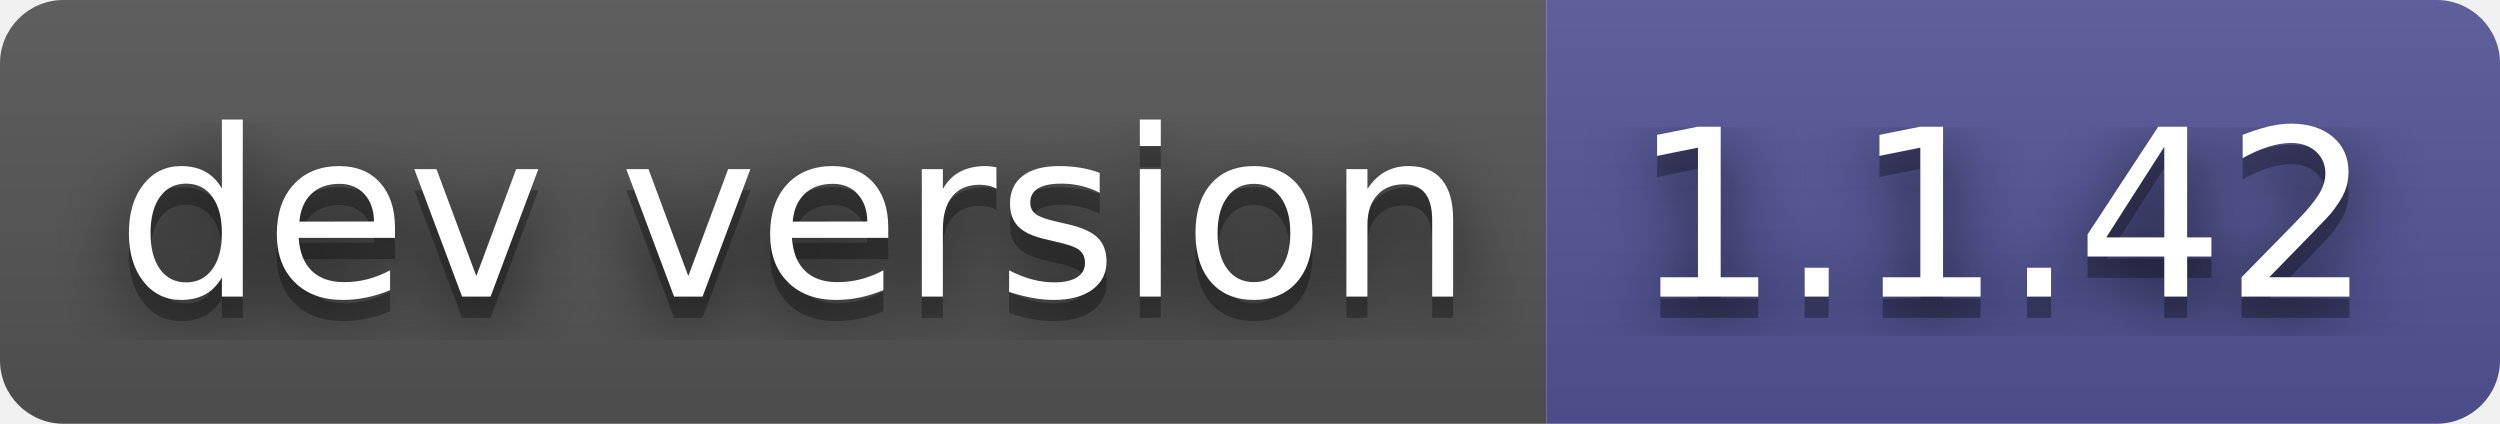
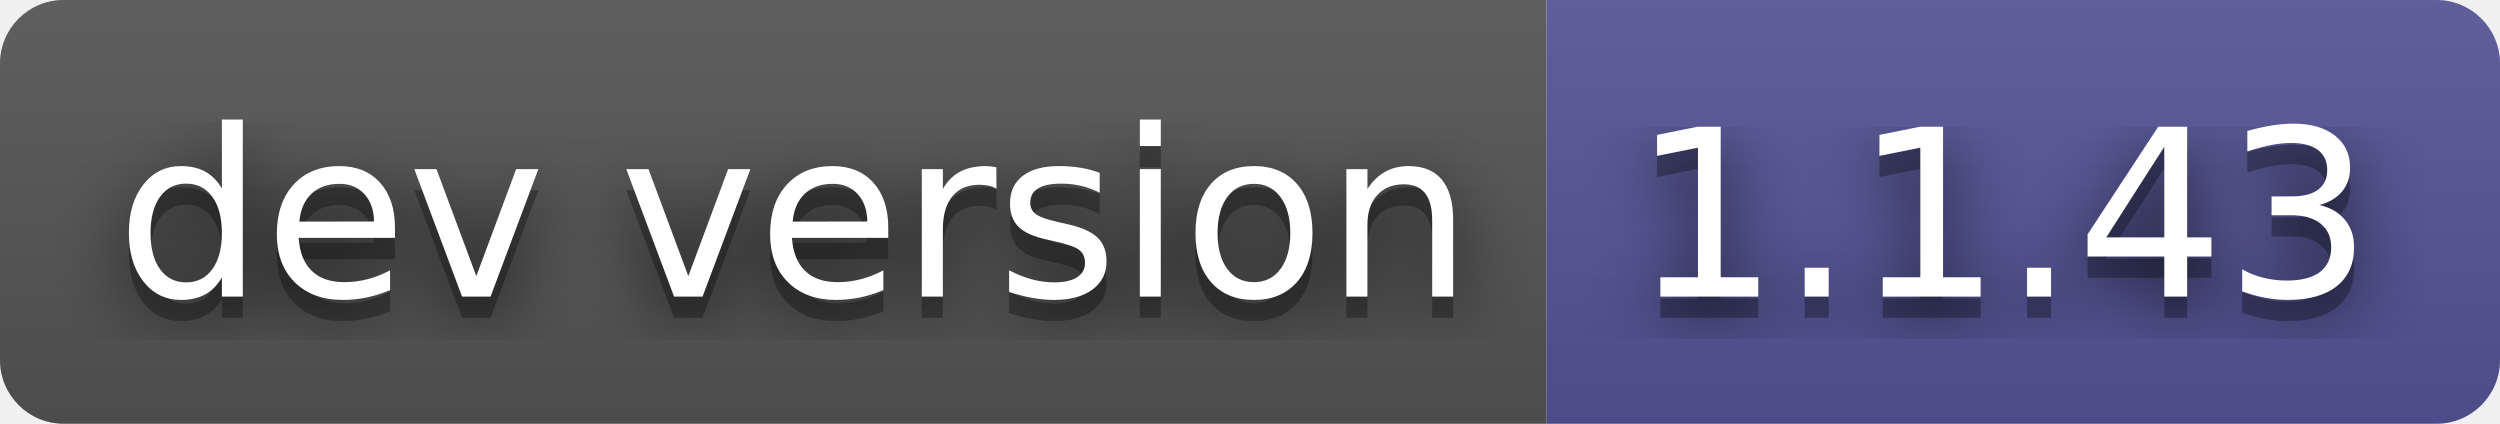
- <svg xmlns="http://www.w3.org/2000/svg" width="118" height="20" role="img" aria-label="dev version: 1.1.42">
+ <svg xmlns="http://www.w3.org/2000/svg" width="118" height="20" role="img" aria-label="dev version: 1.1.43">
  <filter id="blur">
    <feGaussianBlur stdDeviation="16" />
  </filter>
  <linearGradient id="s" x2="0" y2="100%">
    <stop offset="0" stop-color="#bbb" stop-opacity=".1" />
    <stop offset="1" stop-opacity=".1" />
  </linearGradient>
  <clipPath id="r">
    <rect width="118" height="20" rx="3" />
  </clipPath>
  <g clip-path="url(#r)">
    <rect width="73" height="20" fill="#555" />
    <rect x="73" width="45" height="20" fill="#535597" />
    <rect width="118" height="20" fill="url(#s)" />
  </g>
  <g fill="#fff" text-anchor="middle" font-family="Verdana,Geneva,DejaVu Sans,sans-serif" text-rendering="geometricPrecision" font-size="110">
    <g transform="scale(.1)">
      <g aria-hidden="true" fill="#010101">
        <text x="375" y="150" fill-opacity=".8" filter="url(#blur)" textLength="630">dev version</text>
        <text x="375" y="150" fill-opacity=".3" textLength="630">dev version</text>
      </g>
      <text x="375" y="140" textLength="630">dev version</text>
    </g>
    <g transform="scale(.1)">
      <g aria-hidden="true" fill="#010101">
-         <text x="945" y="150" fill-opacity=".8" filter="url(#blur)" textLength="350">1.1.42</text>
-         <text x="945" y="150" fill-opacity=".3" textLength="350">1.1.42</text>
+         <text x="945" y="150" fill-opacity=".8" filter="url(#blur)" textLength="350">1.1.43</text>
+         <text x="945" y="150" fill-opacity=".3" textLength="350">1.1.43</text>
      </g>
-       <text x="945" y="140" textLength="350">1.1.42</text>
+       <text x="945" y="140" textLength="350">1.1.43</text>
    </g>
  </g>
</svg>
